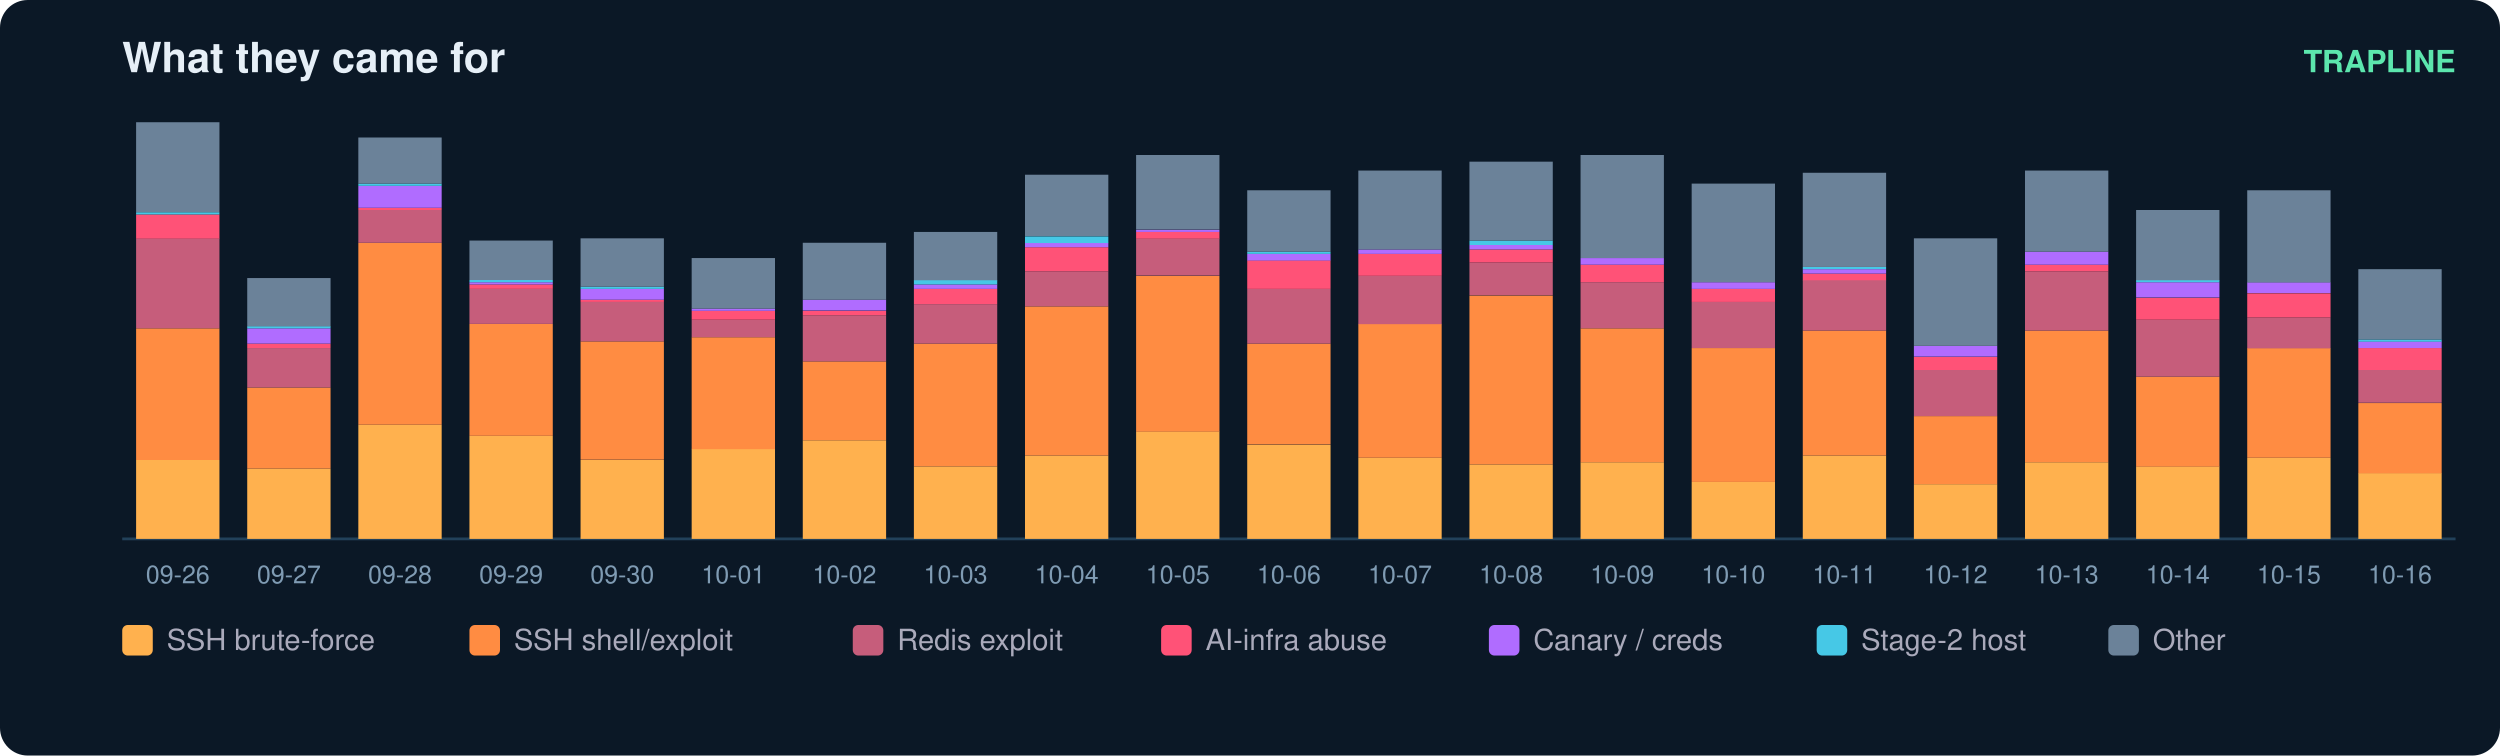
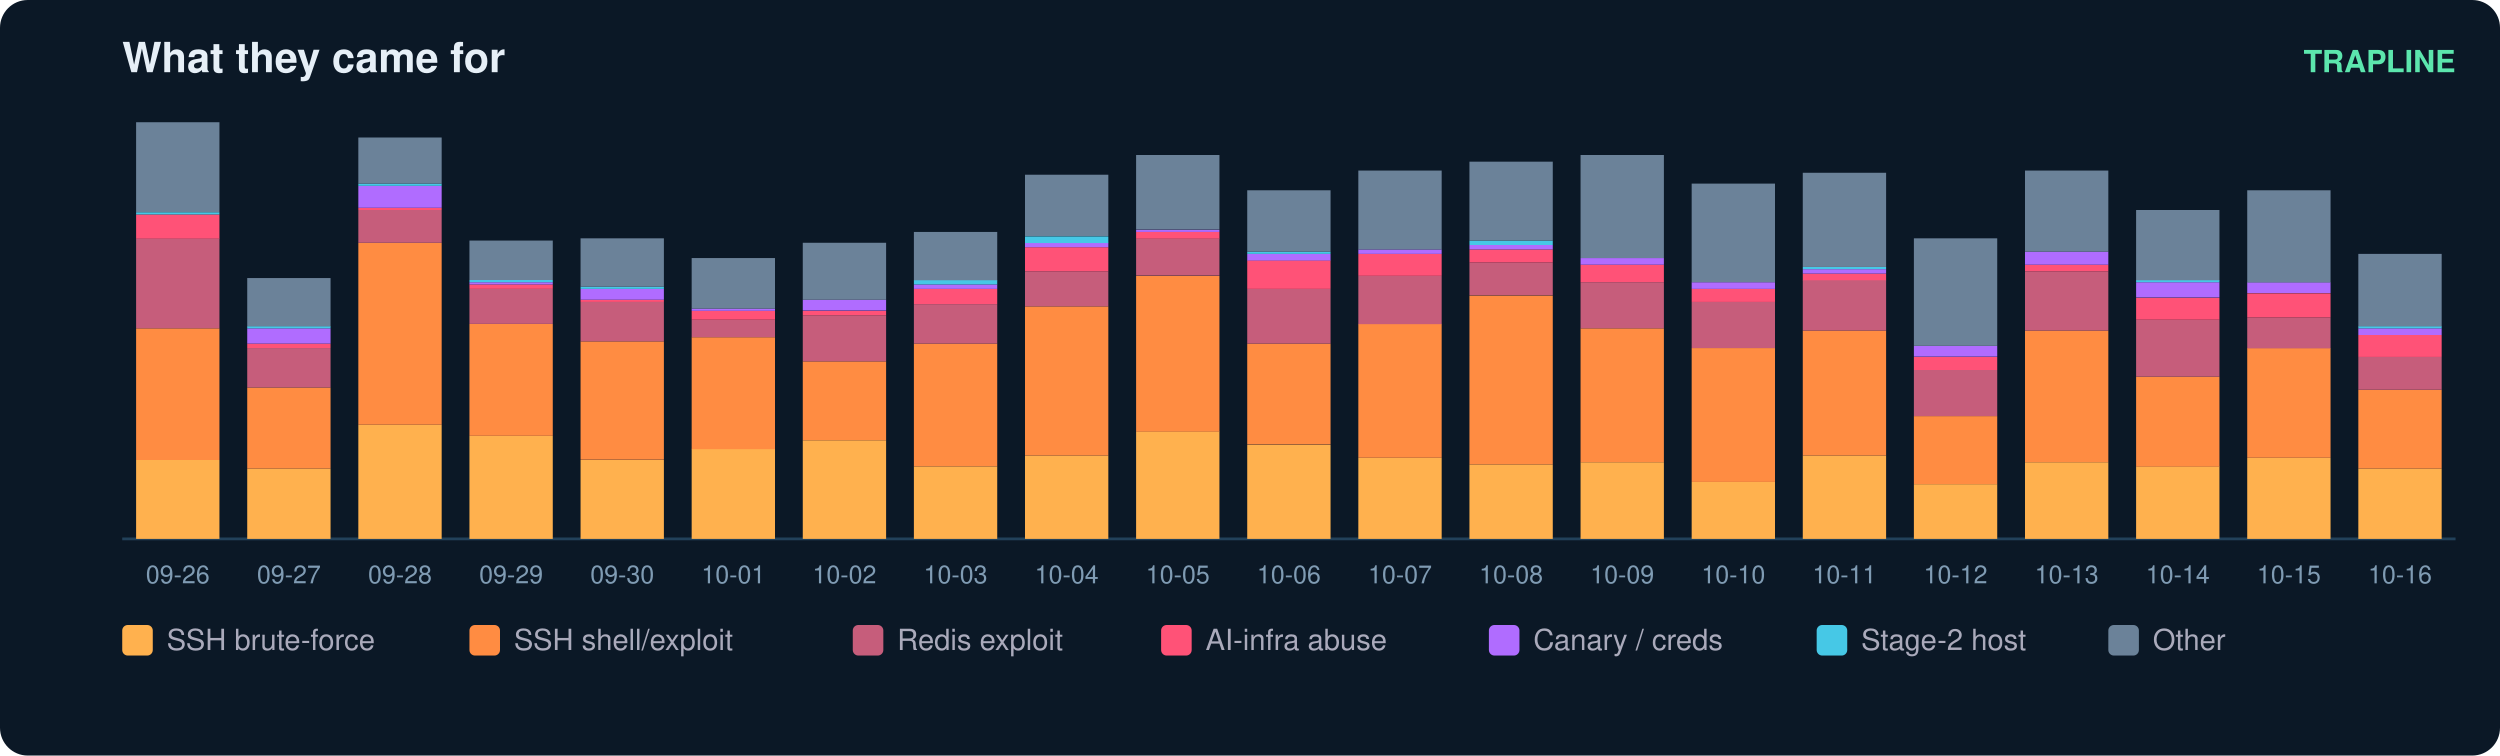
<svg xmlns="http://www.w3.org/2000/svg" width="900" height="272" viewBox="0 0 900 272" font-family="ui-sans-serif,Segoe UI,Helvetica,Arial">
  <rect width="900" height="272" rx="10" fill="#0b1826" />
  <text x="44" y="26" fill="#e6eff7" font-size="15" font-weight="700">What they came for</text>
  <text x="884" y="26" fill="#5ce6ad" font-size="11" text-anchor="end" font-weight="600">TRAPLINE</text>
  <line x1="44" y1="194" x2="884" y2="194" stroke="#22415a" />
  <rect x="49" y="165.6" width="30" height="28.4" fill="#ffb14e" />
  <rect x="49" y="118.2" width="30" height="47.4" fill="#ff8c42" />
  <rect x="49" y="85.8" width="30" height="32.4" fill="#c65d7b" />
  <rect x="49" y="77.2" width="30" height="8.7" fill="#ff5277" />
  <rect x="49" y="76.4" width="30" height="0.8" fill="#46c8e6" />
  <rect x="49" y="44.0" width="30" height="32.4" fill="#6b8299" />
  <text x="64.0" y="210.0" fill="#7f9bb3" font-size="9" text-anchor="middle">09-26</text>
  <rect x="89" y="168.7" width="30" height="25.3" fill="#ffb14e" />
  <rect x="89" y="139.5" width="30" height="29.2" fill="#ff8c42" />
  <rect x="89" y="125.3" width="30" height="14.2" fill="#c65d7b" />
  <rect x="89" y="123.7" width="30" height="1.6" fill="#ff5277" />
  <rect x="89" y="118.2" width="30" height="5.5" fill="#b06cff" />
  <rect x="89" y="117.4" width="30" height="0.8" fill="#46c8e6" />
  <rect x="89" y="100.1" width="30" height="17.4" fill="#6b8299" />
  <text x="104.0" y="210.0" fill="#7f9bb3" font-size="9" text-anchor="middle">09-27</text>
  <rect x="129" y="152.9" width="30" height="41.1" fill="#ffb14e" />
  <rect x="129" y="87.4" width="30" height="65.5" fill="#ff8c42" />
  <rect x="129" y="75.6" width="30" height="11.8" fill="#c65d7b" />
  <rect x="129" y="74.8" width="30" height="0.8" fill="#ff5277" />
  <rect x="129" y="66.9" width="30" height="7.9" fill="#b06cff" />
  <rect x="129" y="66.1" width="30" height="0.8" fill="#46c8e6" />
  <rect x="129" y="49.5" width="30" height="16.6" fill="#6b8299" />
  <text x="144.0" y="210.0" fill="#7f9bb3" font-size="9" text-anchor="middle">09-28</text>
  <rect x="169" y="156.9" width="30" height="37.1" fill="#ffb14e" />
  <rect x="169" y="116.6" width="30" height="40.3" fill="#ff8c42" />
  <rect x="169" y="104.0" width="30" height="12.6" fill="#c65d7b" />
  <rect x="169" y="102.4" width="30" height="1.6" fill="#ff5277" />
  <rect x="169" y="101.6" width="30" height="0.8" fill="#b06cff" />
  <rect x="169" y="100.8" width="30" height="0.8" fill="#46c8e6" />
  <rect x="169" y="86.6" width="30" height="14.2" fill="#6b8299" />
  <text x="184.0" y="210.0" fill="#7f9bb3" font-size="9" text-anchor="middle">09-29</text>
  <rect x="209" y="165.6" width="30" height="28.4" fill="#ffb14e" />
  <rect x="209" y="122.9" width="30" height="42.6" fill="#ff8c42" />
  <rect x="209" y="108.7" width="30" height="14.2" fill="#c65d7b" />
  <rect x="209" y="107.9" width="30" height="0.8" fill="#ff5277" />
  <rect x="209" y="104.0" width="30" height="3.9" fill="#b06cff" />
  <rect x="209" y="103.2" width="30" height="0.8" fill="#46c8e6" />
  <rect x="209" y="85.8" width="30" height="17.4" fill="#6b8299" />
  <text x="224.0" y="210.0" fill="#7f9bb3" font-size="9" text-anchor="middle">09-30</text>
  <rect x="249" y="161.6" width="30" height="32.4" fill="#ffb14e" />
  <rect x="249" y="121.4" width="30" height="40.3" fill="#ff8c42" />
  <rect x="249" y="115.1" width="30" height="6.3" fill="#c65d7b" />
  <rect x="249" y="111.9" width="30" height="3.2" fill="#ff5277" />
  <rect x="249" y="111.1" width="30" height="0.8" fill="#b06cff" />
  <rect x="249" y="92.9" width="30" height="18.2" fill="#6b8299" />
  <text x="264.0" y="210.0" fill="#7f9bb3" font-size="9" text-anchor="middle">10-01</text>
  <rect x="289" y="158.5" width="30" height="35.5" fill="#ffb14e" />
  <rect x="289" y="130.1" width="30" height="28.4" fill="#ff8c42" />
  <rect x="289" y="113.5" width="30" height="16.6" fill="#c65d7b" />
  <rect x="289" y="111.9" width="30" height="1.6" fill="#ff5277" />
  <rect x="289" y="107.9" width="30" height="3.9" fill="#b06cff" />
  <rect x="289" y="87.4" width="30" height="20.5" fill="#6b8299" />
  <text x="304.0" y="210.0" fill="#7f9bb3" font-size="9" text-anchor="middle">10-02</text>
  <rect x="329" y="167.9" width="30" height="26.1" fill="#ffb14e" />
  <rect x="329" y="123.7" width="30" height="44.2" fill="#ff8c42" />
  <rect x="329" y="109.5" width="30" height="14.2" fill="#c65d7b" />
  <rect x="329" y="104.0" width="30" height="5.5" fill="#ff5277" />
  <rect x="329" y="102.4" width="30" height="1.6" fill="#b06cff" />
  <rect x="329" y="100.8" width="30" height="1.6" fill="#46c8e6" />
  <rect x="329" y="83.5" width="30" height="17.4" fill="#6b8299" />
  <text x="344.0" y="210.0" fill="#7f9bb3" font-size="9" text-anchor="middle">10-03</text>
  <rect x="369" y="164.0" width="30" height="30.0" fill="#ffb14e" />
  <rect x="369" y="110.3" width="30" height="53.7" fill="#ff8c42" />
  <rect x="369" y="97.7" width="30" height="12.6" fill="#c65d7b" />
  <rect x="369" y="89.0" width="30" height="8.7" fill="#ff5277" />
  <rect x="369" y="87.4" width="30" height="1.6" fill="#b06cff" />
  <rect x="369" y="85.1" width="30" height="2.4" fill="#46c8e6" />
  <rect x="369" y="62.9" width="30" height="22.1" fill="#6b8299" />
  <text x="384.0" y="210.0" fill="#7f9bb3" font-size="9" text-anchor="middle">10-04</text>
  <rect x="409" y="155.3" width="30" height="38.7" fill="#ffb14e" />
  <rect x="409" y="99.3" width="30" height="56.1" fill="#ff8c42" />
  <rect x="409" y="85.8" width="30" height="13.4" fill="#c65d7b" />
  <rect x="409" y="83.5" width="30" height="2.4" fill="#ff5277" />
  <rect x="409" y="82.7" width="30" height="0.8" fill="#b06cff" />
  <rect x="409" y="55.8" width="30" height="26.8" fill="#6b8299" />
  <text x="424.0" y="210.0" fill="#7f9bb3" font-size="9" text-anchor="middle">10-05</text>
  <rect x="449" y="160.1" width="30" height="33.9" fill="#ffb14e" />
  <rect x="449" y="123.7" width="30" height="36.3" fill="#ff8c42" />
  <rect x="449" y="104.0" width="30" height="19.7" fill="#c65d7b" />
  <rect x="449" y="93.7" width="30" height="10.3" fill="#ff5277" />
  <rect x="449" y="91.4" width="30" height="2.4" fill="#b06cff" />
  <rect x="449" y="90.6" width="30" height="0.8" fill="#46c8e6" />
  <rect x="449" y="68.5" width="30" height="22.1" fill="#6b8299" />
  <text x="464.0" y="210.0" fill="#7f9bb3" font-size="9" text-anchor="middle">10-06</text>
  <rect x="489" y="164.8" width="30" height="29.2" fill="#ffb14e" />
  <rect x="489" y="116.6" width="30" height="48.2" fill="#ff8c42" />
  <rect x="489" y="99.3" width="30" height="17.4" fill="#c65d7b" />
  <rect x="489" y="91.4" width="30" height="7.9" fill="#ff5277" />
  <rect x="489" y="89.8" width="30" height="1.6" fill="#b06cff" />
  <rect x="489" y="61.4" width="30" height="28.4" fill="#6b8299" />
  <text x="504.0" y="210.0" fill="#7f9bb3" font-size="9" text-anchor="middle">10-07</text>
  <rect x="529" y="167.2" width="30" height="26.8" fill="#ffb14e" />
  <rect x="529" y="106.4" width="30" height="60.8" fill="#ff8c42" />
  <rect x="529" y="94.5" width="30" height="11.8" fill="#c65d7b" />
  <rect x="529" y="89.8" width="30" height="4.7" fill="#ff5277" />
  <rect x="529" y="88.2" width="30" height="1.6" fill="#b06cff" />
  <rect x="529" y="86.6" width="30" height="1.6" fill="#46c8e6" />
  <rect x="529" y="58.2" width="30" height="28.4" fill="#6b8299" />
  <text x="544.0" y="210.0" fill="#7f9bb3" font-size="9" text-anchor="middle">10-08</text>
  <rect x="569" y="166.4" width="30" height="27.6" fill="#ffb14e" />
  <rect x="569" y="118.2" width="30" height="48.2" fill="#ff8c42" />
  <rect x="569" y="101.6" width="30" height="16.6" fill="#c65d7b" />
  <rect x="569" y="95.3" width="30" height="6.3" fill="#ff5277" />
  <rect x="569" y="92.9" width="30" height="2.4" fill="#b06cff" />
  <rect x="569" y="55.8" width="30" height="37.1" fill="#6b8299" />
  <text x="584.0" y="210.0" fill="#7f9bb3" font-size="9" text-anchor="middle">10-09</text>
  <rect x="609" y="173.5" width="30" height="20.5" fill="#ffb14e" />
  <rect x="609" y="125.3" width="30" height="48.2" fill="#ff8c42" />
  <rect x="609" y="108.7" width="30" height="16.6" fill="#c65d7b" />
  <rect x="609" y="104.0" width="30" height="4.7" fill="#ff5277" />
  <rect x="609" y="101.6" width="30" height="2.4" fill="#b06cff" />
  <rect x="609" y="66.1" width="30" height="35.5" fill="#6b8299" />
  <text x="624.0" y="210.0" fill="#7f9bb3" font-size="9" text-anchor="middle">10-10</text>
  <rect x="649" y="164.0" width="30" height="30.0" fill="#ffb14e" />
  <rect x="649" y="119.0" width="30" height="45.0" fill="#ff8c42" />
  <rect x="649" y="100.8" width="30" height="18.2" fill="#c65d7b" />
  <rect x="649" y="98.5" width="30" height="2.4" fill="#ff5277" />
  <rect x="649" y="96.9" width="30" height="1.6" fill="#b06cff" />
  <rect x="649" y="96.1" width="30" height="0.8" fill="#46c8e6" />
  <rect x="649" y="62.2" width="30" height="33.9" fill="#6b8299" />
  <text x="664.0" y="210.0" fill="#7f9bb3" font-size="9" text-anchor="middle">10-11</text>
  <rect x="689" y="174.3" width="30" height="19.7" fill="#ffb14e" />
  <rect x="689" y="149.8" width="30" height="24.5" fill="#ff8c42" />
  <rect x="689" y="133.2" width="30" height="16.6" fill="#c65d7b" />
  <rect x="689" y="128.5" width="30" height="4.7" fill="#ff5277" />
  <rect x="689" y="124.5" width="30" height="3.9" fill="#b06cff" />
  <rect x="689" y="85.8" width="30" height="38.7" fill="#6b8299" />
  <text x="704.0" y="210.0" fill="#7f9bb3" font-size="9" text-anchor="middle">10-12</text>
  <rect x="729" y="166.4" width="30" height="27.6" fill="#ffb14e" />
  <rect x="729" y="119.0" width="30" height="47.4" fill="#ff8c42" />
  <rect x="729" y="97.7" width="30" height="21.3" fill="#c65d7b" />
  <rect x="729" y="95.3" width="30" height="2.4" fill="#ff5277" />
  <rect x="729" y="90.6" width="30" height="4.7" fill="#b06cff" />
  <rect x="729" y="61.4" width="30" height="29.2" fill="#6b8299" />
  <text x="744.0" y="210.0" fill="#7f9bb3" font-size="9" text-anchor="middle">10-13</text>
  <rect x="769" y="167.9" width="30" height="26.1" fill="#ffb14e" />
  <rect x="769" y="135.6" width="30" height="32.4" fill="#ff8c42" />
  <rect x="769" y="115.1" width="30" height="20.5" fill="#c65d7b" />
  <rect x="769" y="107.2" width="30" height="7.9" fill="#ff5277" />
  <rect x="769" y="101.6" width="30" height="5.5" fill="#b06cff" />
  <rect x="769" y="100.8" width="30" height="0.8" fill="#46c8e6" />
  <rect x="769" y="75.6" width="30" height="25.3" fill="#6b8299" />
  <text x="784.0" y="210.0" fill="#7f9bb3" font-size="9" text-anchor="middle">10-14</text>
  <rect x="809" y="164.8" width="30" height="29.2" fill="#ffb14e" />
  <rect x="809" y="125.3" width="30" height="39.5" fill="#ff8c42" />
  <rect x="809" y="114.3" width="30" height="11.1" fill="#c65d7b" />
  <rect x="809" y="105.6" width="30" height="8.7" fill="#ff5277" />
  <rect x="809" y="101.6" width="30" height="3.9" fill="#b06cff" />
  <rect x="809" y="68.5" width="30" height="33.2" fill="#6b8299" />
  <text x="824.0" y="210.0" fill="#7f9bb3" font-size="9" text-anchor="middle">10-15</text>
-   <rect x="849" y="170.3" width="30" height="23.7" fill="#ffb14e" />
-   <rect x="849" y="145.1" width="30" height="25.3" fill="#ff8c42" />
-   <rect x="849" y="133.2" width="30" height="11.8" fill="#c65d7b" />
-   <rect x="849" y="125.3" width="30" height="7.9" fill="#ff5277" />
-   <rect x="849" y="122.9" width="30" height="2.4" fill="#b06cff" />
-   <rect x="849" y="122.2" width="30" height="0.8" fill="#46c8e6" />
-   <rect x="849" y="96.9" width="30" height="25.3" fill="#6b8299" />
+   <rect x="849" y="168.7" width="30" height="25.3" fill="#ffb14e" />
+   <rect x="849" y="140.3" width="30" height="28.4" fill="#ff8c42" />
+   <rect x="849" y="128.5" width="30" height="11.8" fill="#c65d7b" />
+   <rect x="849" y="120.6" width="30" height="7.9" fill="#ff5277" />
+   <rect x="849" y="118.2" width="30" height="2.4" fill="#b06cff" />
+   <rect x="849" y="117.4" width="30" height="0.8" fill="#46c8e6" />
+   <rect x="849" y="91.4" width="30" height="26.1" fill="#6b8299" />
  <text x="864.0" y="210.0" fill="#7f9bb3" font-size="9" text-anchor="middle">10-16</text>
  <rect x="44" y="225" width="11" height="11" rx="2" fill="#ffb14e" />
  <text x="60" y="234" fill="#aab" font-size="10.5">SSH brute-force</text>
  <rect x="169" y="225" width="11" height="11" rx="2" fill="#ff8c42" />
  <text x="185" y="234" fill="#aab" font-size="10.5">SSH shell/exploit</text>
  <rect x="307" y="225" width="11" height="11" rx="2" fill="#c65d7b" />
  <text x="323" y="234" fill="#aab" font-size="10.5">Redis exploit</text>
  <rect x="418" y="225" width="11" height="11" rx="2" fill="#ff5277" />
  <text x="434" y="234" fill="#aab" font-size="10.5">AI-infra abuse</text>
  <rect x="536" y="225" width="11" height="11" rx="2" fill="#b06cff" />
  <text x="552" y="234" fill="#aab" font-size="10.5">Canary / creds</text>
  <rect x="654" y="225" width="11" height="11" rx="2" fill="#46c8e6" />
  <text x="670" y="234" fill="#aab" font-size="10.5">Stage-2 host</text>
  <rect x="759" y="225" width="11" height="11" rx="2" fill="#6b8299" />
  <text x="775" y="234" fill="#aab" font-size="10.5">Other</text>
</svg>
